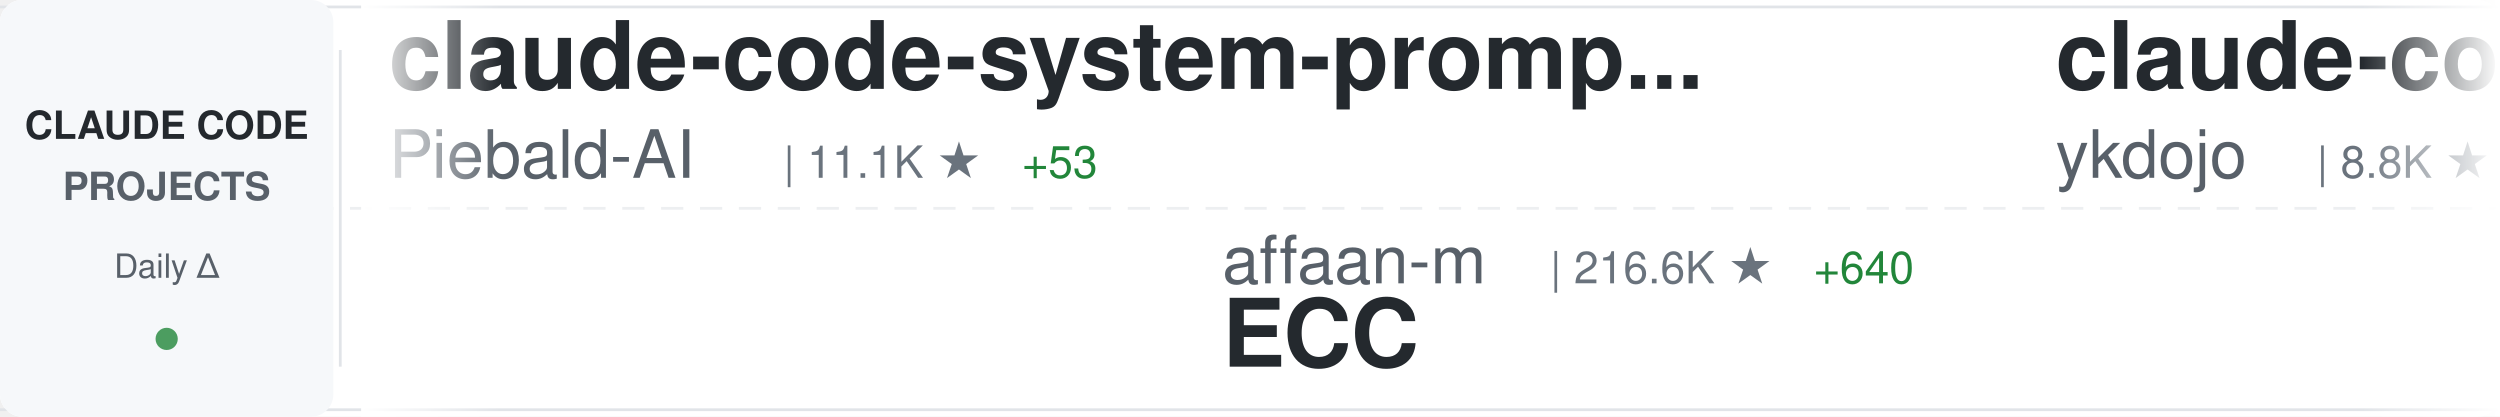
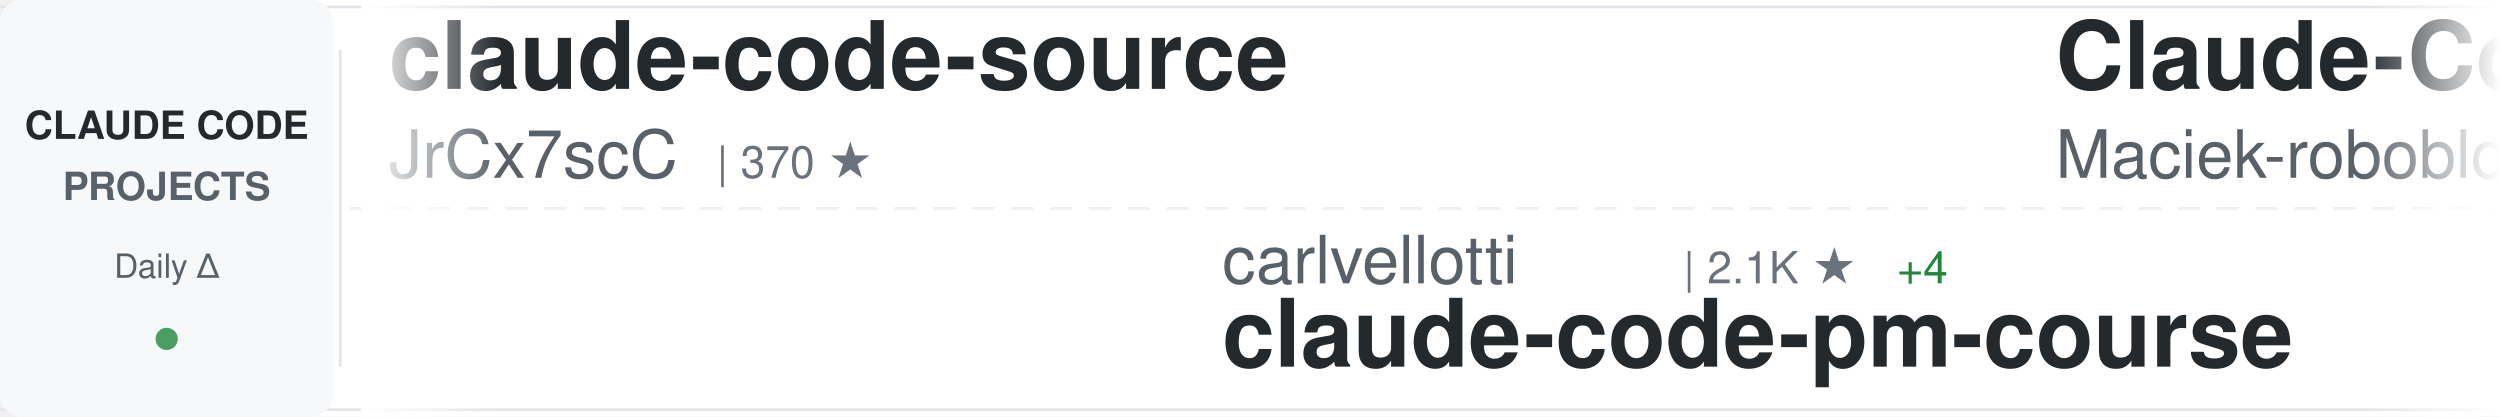
<svg xmlns="http://www.w3.org/2000/svg" width="900" height="150">
  <defs>
    <linearGradient id="awesomeLeftFade" x1="0%" y1="0%" x2="100%" y2="0%">
      <stop offset="0%" style="stop-color:#ffffff;stop-opacity:1" />
      <stop offset="100%" style="stop-color:#ffffff;stop-opacity:0" />
    </linearGradient>
    <linearGradient id="awesomeRightFade" x1="0%" y1="0%" x2="100%" y2="0%">
      <stop offset="0%" style="stop-color:#ffffff;stop-opacity:0" />
      <stop offset="100%" style="stop-color:#ffffff;stop-opacity:1" />
    </linearGradient>
  </defs>
  <rect width="900" height="150" fill="#ffffff" rx="8" />
  <rect x="0" y="2" width="900" height="1" fill="#e1e4e8" />
  <rect x="0" y="147" width="900" height="1" fill="#e1e4e8" />
  <line x1="0" y1="75" x2="900" y2="75" stroke="#e1e4e8" stroke-width="1" stroke-dasharray="8 6" opacity="0.6" />
  <rect x="0" y="0" width="120" height="150" fill="#f6f8fa" rx="8" />
  <text x="60" y="50" font-family="-apple-system, BlinkMacSystemFont, 'Segoe UI', Helvetica, Arial, sans-serif" font-size="14" font-weight="600" fill="#24292e" text-anchor="middle">CLAUDE CODE</text>
  <text x="60" y="72" font-family="-apple-system, BlinkMacSystemFont, 'Segoe UI', Helvetica, Arial, sans-serif" font-size="14" font-weight="600" fill="#586069" text-anchor="middle">PROJECTS</text>
  <text x="60" y="100" font-family="-apple-system, BlinkMacSystemFont, 'Segoe UI', Helvetica, Arial, sans-serif" font-size="12" font-weight="500" fill="#586069" text-anchor="middle">Daily Δ</text>
  <circle cx="60" cy="122" r="4" fill="#22863a" opacity="0.8" />
  <rect x="122" y="18" width="1" height="114" fill="#e1e4e8" />
  <clipPath id="awesomeTickerClip">
    <rect x="130" y="0" width="770" height="150" />
  </clipPath>
  <g clip-path="url(#awesomeTickerClip)">
    <g id="awesomeTickerItems">
      <animateTransform attributeName="transform" attributeType="XML" type="translate" from="0 0" to="-3000 0" dur="54s" repeatCount="indefinite" />
      <g transform="translate(0, 0)">
+         <text x="140" y="32" font-family="-apple-system, BlinkMacSystemFont, 'Segoe UI', Helvetica, Arial, sans-serif" font-size="34" font-weight="600" fill="#24292e">claude-code-source</text>
+         <text x="140" y="64" font-family="-apple-system, BlinkMacSystemFont, 'Segoe UI', Helvetica, Arial, sans-serif" font-size="24" font-weight="400" fill="#586069">JrCx7scC</text>
+         <text x="258" y="64" font-family="-apple-system, BlinkMacSystemFont, 'Segoe UI', Helvetica, Arial, sans-serif" font-size="16" font-weight="500" fill="#6a737d">| 370 ★</text>
+       </g>
+       <g transform="translate(300, 0)">
+         <text x="140" y="102" font-family="-apple-system, BlinkMacSystemFont, 'Segoe UI', Helvetica, Arial, sans-serif" font-size="24" font-weight="400" fill="#586069">carlvellotti</text>
+         <text x="306" y="102" font-family="-apple-system, BlinkMacSystemFont, 'Segoe UI', Helvetica, Arial, sans-serif" font-size="16" font-weight="500" fill="#6a737d">| 2.1K ★</text>
+         <text x="383" y="102" font-family="-apple-system, BlinkMacSystemFont, 'Segoe UI', Helvetica, Arial, sans-serif" font-size="16" font-weight="500" fill="#22863a"> +4</text>
+         <text x="140" y="132" font-family="-apple-system, BlinkMacSystemFont, 'Segoe UI', Helvetica, Arial, sans-serif" font-size="34" font-weight="600" fill="#24292e">claude-code-pm-course</text>
+       </g>
+       <g transform="translate(600, 0)">
+         <text x="140" y="32" font-family="-apple-system, BlinkMacSystemFont, 'Segoe UI', Helvetica, Arial, sans-serif" font-size="34" font-weight="600" fill="#24292e">Claude-Code-Usage-Monito...</text>
+         <text x="140" y="64" font-family="-apple-system, BlinkMacSystemFont, 'Segoe UI', Helvetica, Arial, sans-serif" font-size="24" font-weight="400" fill="#586069">Maciek-roboblog</text>
+         <text x="342" y="64" font-family="-apple-system, BlinkMacSystemFont, 'Segoe UI', Helvetica, Arial, sans-serif" font-size="16" font-weight="500" fill="#6a737d">| 8.2K ★</text>
+         <text x="419" y="64" font-family="-apple-system, BlinkMacSystemFont, 'Segoe UI', Helvetica, Arial, sans-serif" font-size="16" font-weight="500" fill="#22863a"> +10</text>
+       </g>
+       <g transform="translate(900, 0)">
+         <text x="140" y="102" font-family="-apple-system, BlinkMacSystemFont, 'Segoe UI', Helvetica, Arial, sans-serif" font-size="24" font-weight="400" fill="#586069">disler</text>
+         <text x="234" y="102" font-family="-apple-system, BlinkMacSystemFont, 'Segoe UI', Helvetica, Arial, sans-serif" font-size="16" font-weight="500" fill="#6a737d">| 1.4K ★</text>
+         <text x="311" y="102" font-family="-apple-system, BlinkMacSystemFont, 'Segoe UI', Helvetica, Arial, sans-serif" font-size="16" font-weight="500" fill="#22863a"> +4</text>
+         <text x="140" y="132" font-family="-apple-system, BlinkMacSystemFont, 'Segoe UI', Helvetica, Arial, sans-serif" font-size="34" font-weight="600" fill="#24292e">pi-vs-claude-code</text>
+       </g>
+       <g transform="translate(1200, 0)">
        <text x="140" y="32" font-family="-apple-system, BlinkMacSystemFont, 'Segoe UI', Helvetica, Arial, sans-serif" font-size="34" font-weight="600" fill="#24292e">claude-code-system-promp...</text>
        <text x="140" y="64" font-family="-apple-system, BlinkMacSystemFont, 'Segoe UI', Helvetica, Arial, sans-serif" font-size="24" font-weight="400" fill="#586069">Piebald-AI</text>
        <text x="282" y="64" font-family="-apple-system, BlinkMacSystemFont, 'Segoe UI', Helvetica, Arial, sans-serif" font-size="16" font-weight="500" fill="#6a737d">| 11.1K ★</text>
        <text x="368" y="64" font-family="-apple-system, BlinkMacSystemFont, 'Segoe UI', Helvetica, Arial, sans-serif" font-size="16" font-weight="500" fill="#22863a"> +53</text>
      </g>
-       <g transform="translate(300, 0)">
-         <text x="140" y="102" font-family="-apple-system, BlinkMacSystemFont, 'Segoe UI', Helvetica, Arial, sans-serif" font-size="24" font-weight="400" fill="#586069">affaan-m</text>
-         <text x="258" y="102" font-family="-apple-system, BlinkMacSystemFont, 'Segoe UI', Helvetica, Arial, sans-serif" font-size="16" font-weight="500" fill="#6a737d">| 216.6K ★</text>
-         <text x="353" y="102" font-family="-apple-system, BlinkMacSystemFont, 'Segoe UI', Helvetica, Arial, sans-serif" font-size="16" font-weight="500" fill="#22863a"> +640</text>
-         <text x="140" y="132" font-family="-apple-system, BlinkMacSystemFont, 'Segoe UI', Helvetica, Arial, sans-serif" font-size="34" font-weight="600" fill="#24292e">ECC</text>
+       <g transform="translate(1500, 0)">
+         <text x="140" y="102" font-family="-apple-system, BlinkMacSystemFont, 'Segoe UI', Helvetica, Arial, sans-serif" font-size="24" font-weight="400" fill="#586069">jeremylongshore</text>
+         <text x="342" y="102" font-family="-apple-system, BlinkMacSystemFont, 'Segoe UI', Helvetica, Arial, sans-serif" font-size="16" font-weight="500" fill="#6a737d">| 2.4K ★</text>
+         <text x="419" y="102" font-family="-apple-system, BlinkMacSystemFont, 'Segoe UI', Helvetica, Arial, sans-serif" font-size="16" font-weight="500" fill="#22863a"> +6</text>
+         <text x="140" y="132" font-family="-apple-system, BlinkMacSystemFont, 'Segoe UI', Helvetica, Arial, sans-serif" font-size="34" font-weight="600" fill="#24292e">claude-code-plugins-plus...</text>
      </g>
-       <g transform="translate(600, 0)">
+       <g transform="translate(1800, 0)">
+         <text x="140" y="32" font-family="-apple-system, BlinkMacSystemFont, 'Segoe UI', Helvetica, Arial, sans-serif" font-size="34" font-weight="600" fill="#24292e">claude-code-cli</text>
+         <text x="140" y="64" font-family="-apple-system, BlinkMacSystemFont, 'Segoe UI', Helvetica, Arial, sans-serif" font-size="24" font-weight="400" fill="#586069">huangserva</text>
+         <text x="282" y="64" font-family="-apple-system, BlinkMacSystemFont, 'Segoe UI', Helvetica, Arial, sans-serif" font-size="16" font-weight="500" fill="#6a737d">| 604 ★</text>
+       </g>
+       <g transform="translate(2100, 0)">
+         <text x="140" y="102" font-family="-apple-system, BlinkMacSystemFont, 'Segoe UI', Helvetica, Arial, sans-serif" font-size="24" font-weight="400" fill="#586069">Njengah</text>
+         <text x="246" y="102" font-family="-apple-system, BlinkMacSystemFont, 'Segoe UI', Helvetica, Arial, sans-serif" font-size="16" font-weight="500" fill="#6a737d">| 1.8K ★</text>
+         <text x="140" y="132" font-family="-apple-system, BlinkMacSystemFont, 'Segoe UI', Helvetica, Arial, sans-serif" font-size="34" font-weight="600" fill="#24292e">claude-code-cheat-sheet</text>
+       </g>
+       <g transform="translate(2400, 0)">
        <text x="140" y="32" font-family="-apple-system, BlinkMacSystemFont, 'Segoe UI', Helvetica, Arial, sans-serif" font-size="34" font-weight="600" fill="#24292e">claude-code-tips</text>
        <text x="140" y="64" font-family="-apple-system, BlinkMacSystemFont, 'Segoe UI', Helvetica, Arial, sans-serif" font-size="24" font-weight="400" fill="#586069">ykdojo</text>
        <text x="234" y="64" font-family="-apple-system, BlinkMacSystemFont, 'Segoe UI', Helvetica, Arial, sans-serif" font-size="16" font-weight="500" fill="#6a737d">| 8.8K ★</text>
        <text x="311" y="64" font-family="-apple-system, BlinkMacSystemFont, 'Segoe UI', Helvetica, Arial, sans-serif" font-size="16" font-weight="500" fill="#22863a"> +41</text>
      </g>
-       <g transform="translate(900, 0)">
-         <text x="140" y="102" font-family="-apple-system, BlinkMacSystemFont, 'Segoe UI', Helvetica, Arial, sans-serif" font-size="24" font-weight="400" fill="#586069">VILA-Lab</text>
-         <text x="258" y="102" font-family="-apple-system, BlinkMacSystemFont, 'Segoe UI', Helvetica, Arial, sans-serif" font-size="16" font-weight="500" fill="#6a737d">| 1.7K ★</text>
-         <text x="335" y="102" font-family="-apple-system, BlinkMacSystemFont, 'Segoe UI', Helvetica, Arial, sans-serif" font-size="16" font-weight="500" fill="#22863a"> +27</text>
-         <text x="140" y="132" font-family="-apple-system, BlinkMacSystemFont, 'Segoe UI', Helvetica, Arial, sans-serif" font-size="34" font-weight="600" fill="#24292e">Dive-into-Claude-Code</text>
-       </g>
-       <g transform="translate(1200, 0)">
-         <text x="140" y="32" font-family="-apple-system, BlinkMacSystemFont, 'Segoe UI', Helvetica, Arial, sans-serif" font-size="34" font-weight="600" fill="#24292e">claude-code-telegram</text>
-         <text x="140" y="64" font-family="-apple-system, BlinkMacSystemFont, 'Segoe UI', Helvetica, Arial, sans-serif" font-size="24" font-weight="400" fill="#586069">RichardAtCT</text>
-         <text x="294" y="64" font-family="-apple-system, BlinkMacSystemFont, 'Segoe UI', Helvetica, Arial, sans-serif" font-size="16" font-weight="500" fill="#6a737d">| 2.7K ★</text>
-         <text x="371" y="64" font-family="-apple-system, BlinkMacSystemFont, 'Segoe UI', Helvetica, Arial, sans-serif" font-size="16" font-weight="500" fill="#22863a"> +2</text>
-       </g>
-       <g transform="translate(1500, 0)">
-         <text x="140" y="102" font-family="-apple-system, BlinkMacSystemFont, 'Segoe UI', Helvetica, Arial, sans-serif" font-size="24" font-weight="400" fill="#586069">frankbria</text>
-         <text x="270" y="102" font-family="-apple-system, BlinkMacSystemFont, 'Segoe UI', Helvetica, Arial, sans-serif" font-size="16" font-weight="500" fill="#6a737d">| 9.3K ★</text>
-         <text x="347" y="102" font-family="-apple-system, BlinkMacSystemFont, 'Segoe UI', Helvetica, Arial, sans-serif" font-size="16" font-weight="500" fill="#22863a"> +14</text>
-         <text x="140" y="132" font-family="-apple-system, BlinkMacSystemFont, 'Segoe UI', Helvetica, Arial, sans-serif" font-size="34" font-weight="600" fill="#24292e">ralph-claude-code</text>
-       </g>
-       <g transform="translate(1800, 0)">
-         <text x="140" y="32" font-family="-apple-system, BlinkMacSystemFont, 'Segoe UI', Helvetica, Arial, sans-serif" font-size="34" font-weight="600" fill="#24292e">claude-code-rust</text>
-         <text x="140" y="64" font-family="-apple-system, BlinkMacSystemFont, 'Segoe UI', Helvetica, Arial, sans-serif" font-size="24" font-weight="400" fill="#586069">lorryjovens-hub</text>
-         <text x="342" y="64" font-family="-apple-system, BlinkMacSystemFont, 'Segoe UI', Helvetica, Arial, sans-serif" font-size="16" font-weight="500" fill="#6a737d">| 1.6K ★</text>
-       </g>
-       <g transform="translate(2100, 0)">
-         <text x="140" y="102" font-family="-apple-system, BlinkMacSystemFont, 'Segoe UI', Helvetica, Arial, sans-serif" font-size="24" font-weight="400" fill="#586069">Alishahryar1</text>
-         <text x="306" y="102" font-family="-apple-system, BlinkMacSystemFont, 'Segoe UI', Helvetica, Arial, sans-serif" font-size="16" font-weight="500" fill="#6a737d">| 34.9K ★</text>
-         <text x="392" y="102" font-family="-apple-system, BlinkMacSystemFont, 'Segoe UI', Helvetica, Arial, sans-serif" font-size="16" font-weight="500" fill="#22863a"> +278</text>
-         <text x="140" y="132" font-family="-apple-system, BlinkMacSystemFont, 'Segoe UI', Helvetica, Arial, sans-serif" font-size="34" font-weight="600" fill="#24292e">free-claude-code</text>
-       </g>
-       <g transform="translate(2400, 0)">
-         <text x="140" y="32" font-family="-apple-system, BlinkMacSystemFont, 'Segoe UI', Helvetica, Arial, sans-serif" font-size="34" font-weight="600" fill="#24292e">claude-code-base-action</text>
-         <text x="140" y="64" font-family="-apple-system, BlinkMacSystemFont, 'Segoe UI', Helvetica, Arial, sans-serif" font-size="24" font-weight="400" fill="#586069">anthropics</text>
-         <text x="282" y="64" font-family="-apple-system, BlinkMacSystemFont, 'Segoe UI', Helvetica, Arial, sans-serif" font-size="16" font-weight="500" fill="#6a737d">| 880 ★</text>
-         <text x="350" y="64" font-family="-apple-system, BlinkMacSystemFont, 'Segoe UI', Helvetica, Arial, sans-serif" font-size="16" font-weight="500" fill="#22863a"> +2</text>
-       </g>
      <g transform="translate(2700, 0)">
-         <text x="140" y="102" font-family="-apple-system, BlinkMacSystemFont, 'Segoe UI', Helvetica, Arial, sans-serif" font-size="24" font-weight="400" fill="#586069">Pimzino</text>
-         <text x="246" y="102" font-family="-apple-system, BlinkMacSystemFont, 'Segoe UI', Helvetica, Arial, sans-serif" font-size="16" font-weight="500" fill="#6a737d">| 3.8K ★</text>
-         <text x="323" y="102" font-family="-apple-system, BlinkMacSystemFont, 'Segoe UI', Helvetica, Arial, sans-serif" font-size="16" font-weight="500" fill="#22863a"> +2</text>
-         <text x="140" y="132" font-family="-apple-system, BlinkMacSystemFont, 'Segoe UI', Helvetica, Arial, sans-serif" font-size="34" font-weight="600" fill="#24292e">claude-code-spec-workflo...</text>
+         <text x="140" y="102" font-family="-apple-system, BlinkMacSystemFont, 'Segoe UI', Helvetica, Arial, sans-serif" font-size="24" font-weight="400" fill="#586069">Chachamaru127</text>
+         <text x="318" y="102" font-family="-apple-system, BlinkMacSystemFont, 'Segoe UI', Helvetica, Arial, sans-serif" font-size="16" font-weight="500" fill="#6a737d">| 2.8K ★</text>
+         <text x="395" y="102" font-family="-apple-system, BlinkMacSystemFont, 'Segoe UI', Helvetica, Arial, sans-serif" font-size="16" font-weight="500" fill="#22863a"> +17</text>
+         <text x="140" y="132" font-family="-apple-system, BlinkMacSystemFont, 'Segoe UI', Helvetica, Arial, sans-serif" font-size="34" font-weight="600" fill="#24292e">claude-code-harness</text>
      </g>
      <g transform="translate(3000, 0)">
-         <text x="140" y="32" font-family="-apple-system, BlinkMacSystemFont, 'Segoe UI', Helvetica, Arial, sans-serif" font-size="34" font-weight="600" fill="#24292e">claude-code-system-promp...</text>
-         <text x="140" y="64" font-family="-apple-system, BlinkMacSystemFont, 'Segoe UI', Helvetica, Arial, sans-serif" font-size="24" font-weight="400" fill="#586069">Piebald-AI</text>
-         <text x="282" y="64" font-family="-apple-system, BlinkMacSystemFont, 'Segoe UI', Helvetica, Arial, sans-serif" font-size="16" font-weight="500" fill="#6a737d">| 11.1K ★</text>
-         <text x="368" y="64" font-family="-apple-system, BlinkMacSystemFont, 'Segoe UI', Helvetica, Arial, sans-serif" font-size="16" font-weight="500" fill="#22863a"> +53</text>
+         <text x="140" y="32" font-family="-apple-system, BlinkMacSystemFont, 'Segoe UI', Helvetica, Arial, sans-serif" font-size="34" font-weight="600" fill="#24292e">claude-code-source</text>
+         <text x="140" y="64" font-family="-apple-system, BlinkMacSystemFont, 'Segoe UI', Helvetica, Arial, sans-serif" font-size="24" font-weight="400" fill="#586069">JrCx7scC</text>
+         <text x="258" y="64" font-family="-apple-system, BlinkMacSystemFont, 'Segoe UI', Helvetica, Arial, sans-serif" font-size="16" font-weight="500" fill="#6a737d">| 370 ★</text>
      </g>
      <g transform="translate(3300, 0)">
-         <text x="140" y="102" font-family="-apple-system, BlinkMacSystemFont, 'Segoe UI', Helvetica, Arial, sans-serif" font-size="24" font-weight="400" fill="#586069">affaan-m</text>
-         <text x="258" y="102" font-family="-apple-system, BlinkMacSystemFont, 'Segoe UI', Helvetica, Arial, sans-serif" font-size="16" font-weight="500" fill="#6a737d">| 216.6K ★</text>
-         <text x="353" y="102" font-family="-apple-system, BlinkMacSystemFont, 'Segoe UI', Helvetica, Arial, sans-serif" font-size="16" font-weight="500" fill="#22863a"> +640</text>
-         <text x="140" y="132" font-family="-apple-system, BlinkMacSystemFont, 'Segoe UI', Helvetica, Arial, sans-serif" font-size="34" font-weight="600" fill="#24292e">ECC</text>
+         <text x="140" y="102" font-family="-apple-system, BlinkMacSystemFont, 'Segoe UI', Helvetica, Arial, sans-serif" font-size="24" font-weight="400" fill="#586069">carlvellotti</text>
+         <text x="306" y="102" font-family="-apple-system, BlinkMacSystemFont, 'Segoe UI', Helvetica, Arial, sans-serif" font-size="16" font-weight="500" fill="#6a737d">| 2.1K ★</text>
+         <text x="383" y="102" font-family="-apple-system, BlinkMacSystemFont, 'Segoe UI', Helvetica, Arial, sans-serif" font-size="16" font-weight="500" fill="#22863a"> +4</text>
+         <text x="140" y="132" font-family="-apple-system, BlinkMacSystemFont, 'Segoe UI', Helvetica, Arial, sans-serif" font-size="34" font-weight="600" fill="#24292e">claude-code-pm-course</text>
      </g>
      <g transform="translate(3600, 0)">
-         <text x="140" y="32" font-family="-apple-system, BlinkMacSystemFont, 'Segoe UI', Helvetica, Arial, sans-serif" font-size="34" font-weight="600" fill="#24292e">claude-code-tips</text>
-         <text x="140" y="64" font-family="-apple-system, BlinkMacSystemFont, 'Segoe UI', Helvetica, Arial, sans-serif" font-size="24" font-weight="400" fill="#586069">ykdojo</text>
-         <text x="234" y="64" font-family="-apple-system, BlinkMacSystemFont, 'Segoe UI', Helvetica, Arial, sans-serif" font-size="16" font-weight="500" fill="#6a737d">| 8.8K ★</text>
-         <text x="311" y="64" font-family="-apple-system, BlinkMacSystemFont, 'Segoe UI', Helvetica, Arial, sans-serif" font-size="16" font-weight="500" fill="#22863a"> +41</text>
+         <text x="140" y="32" font-family="-apple-system, BlinkMacSystemFont, 'Segoe UI', Helvetica, Arial, sans-serif" font-size="34" font-weight="600" fill="#24292e">Claude-Code-Usage-Monito...</text>
+         <text x="140" y="64" font-family="-apple-system, BlinkMacSystemFont, 'Segoe UI', Helvetica, Arial, sans-serif" font-size="24" font-weight="400" fill="#586069">Maciek-roboblog</text>
+         <text x="342" y="64" font-family="-apple-system, BlinkMacSystemFont, 'Segoe UI', Helvetica, Arial, sans-serif" font-size="16" font-weight="500" fill="#6a737d">| 8.2K ★</text>
+         <text x="419" y="64" font-family="-apple-system, BlinkMacSystemFont, 'Segoe UI', Helvetica, Arial, sans-serif" font-size="16" font-weight="500" fill="#22863a"> +10</text>
      </g>
      <g transform="translate(3900, 0)">
-         <text x="140" y="102" font-family="-apple-system, BlinkMacSystemFont, 'Segoe UI', Helvetica, Arial, sans-serif" font-size="24" font-weight="400" fill="#586069">VILA-Lab</text>
-         <text x="258" y="102" font-family="-apple-system, BlinkMacSystemFont, 'Segoe UI', Helvetica, Arial, sans-serif" font-size="16" font-weight="500" fill="#6a737d">| 1.7K ★</text>
-         <text x="335" y="102" font-family="-apple-system, BlinkMacSystemFont, 'Segoe UI', Helvetica, Arial, sans-serif" font-size="16" font-weight="500" fill="#22863a"> +27</text>
-         <text x="140" y="132" font-family="-apple-system, BlinkMacSystemFont, 'Segoe UI', Helvetica, Arial, sans-serif" font-size="34" font-weight="600" fill="#24292e">Dive-into-Claude-Code</text>
+         <text x="140" y="102" font-family="-apple-system, BlinkMacSystemFont, 'Segoe UI', Helvetica, Arial, sans-serif" font-size="24" font-weight="400" fill="#586069">disler</text>
+         <text x="234" y="102" font-family="-apple-system, BlinkMacSystemFont, 'Segoe UI', Helvetica, Arial, sans-serif" font-size="16" font-weight="500" fill="#6a737d">| 1.4K ★</text>
+         <text x="311" y="102" font-family="-apple-system, BlinkMacSystemFont, 'Segoe UI', Helvetica, Arial, sans-serif" font-size="16" font-weight="500" fill="#22863a"> +4</text>
+         <text x="140" y="132" font-family="-apple-system, BlinkMacSystemFont, 'Segoe UI', Helvetica, Arial, sans-serif" font-size="34" font-weight="600" fill="#24292e">pi-vs-claude-code</text>
      </g>
    </g>
  </g>
  <rect x="130" y="0" width="50" height="150" fill="url(#awesomeLeftFade)" />
  <rect x="850" y="0" width="50" height="150" fill="url(#awesomeRightFade)" />
</svg>
